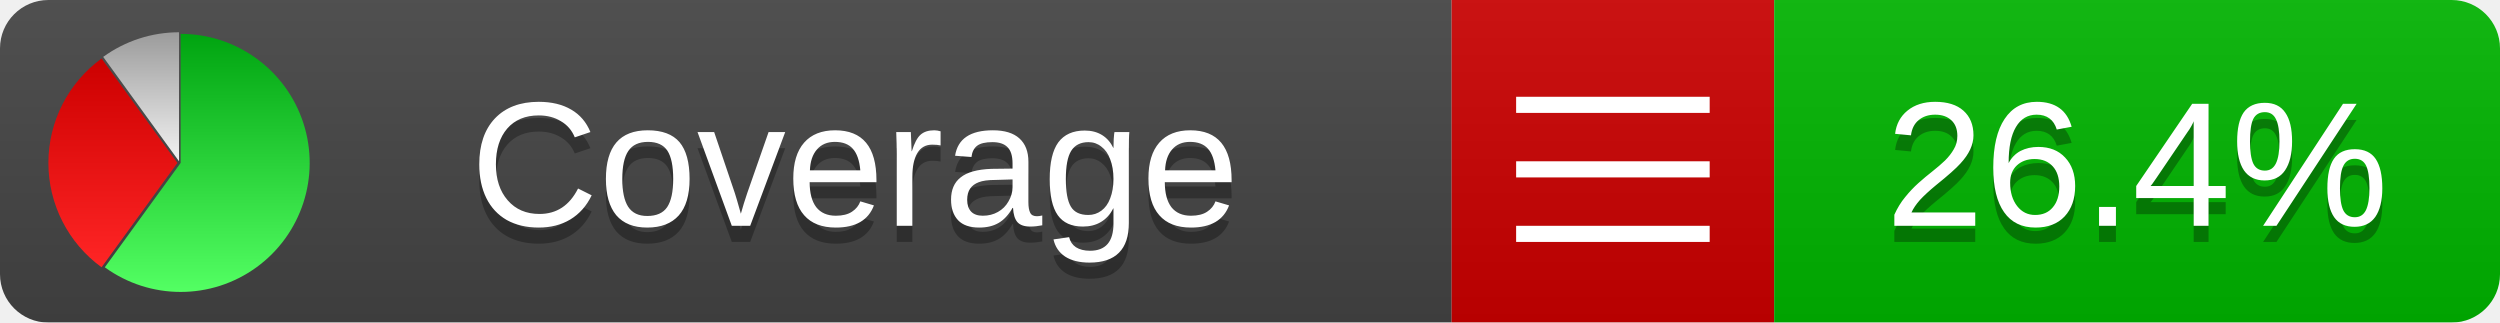
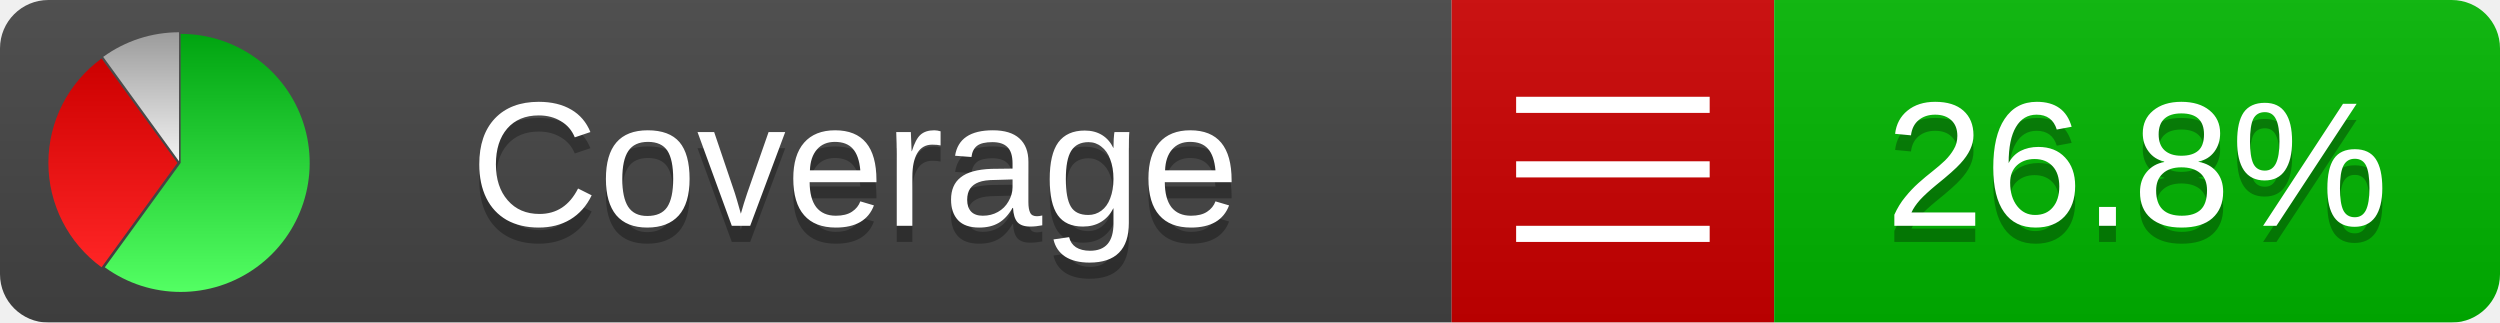
<svg xmlns="http://www.w3.org/2000/svg" xmlns:xlink="http://www.w3.org/1999/xlink" width="155" height="20">
  <style type="text/css">
          
            @keyframes fadeout {
              0 % { visibility: visible; opacity: 1; }
              40% { visibility: visible; opacity: 1; }
              50% { visibility: hidden; opacity: 0; }
              90% { visibility: hidden; opacity: 0; }
              100% { visibility: visible; opacity: 1; }
            }
            @keyframes fadein {
              0% { visibility: hidden; opacity: 0; }
              40% { visibility: hidden; opacity: 0; }
              50% { visibility: visible; opacity: 1; }
              90% { visibility: visible; opacity: 1; }
              100% { visibility: hidden; opacity: 0; }
            }
            .linecoverage {
                animation-duration: 10s;
                animation-name: fadeout;
                animation-iteration-count: infinite;
            }
            .branchcoverage {
                animation-duration: 10s;
                animation-name: fadein;
                animation-iteration-count: infinite;
            }
          
    </style>
  <defs>
    <linearGradient id="gradient" x2="0" y2="100%">
      <stop offset="0" stop-color="#bbb" stop-opacity=".1" />
      <stop offset="1" stop-opacity=".1" />
    </linearGradient>
    <linearGradient id="green" x2="0" y2="100%">
      <stop offset="0" stop-color="#00A410" />
      <stop offset="1" stop-color="#53FF63" />
    </linearGradient>
    <linearGradient id="red" x2="0" y2="100%">
      <stop offset="0" stop-color="#C00" />
      <stop offset="1" stop-color="#FF2525" />
    </linearGradient>
    <linearGradient id="gray" x2="0" y2="100%">
      <stop offset="0" stop-color="#9B9B9B" />
      <stop offset="1" stop-color="#F3F3F3" />
    </linearGradient>
    <mask id="mask">
      <rect width="155" height="20" rx="3" fill="#fff" />
    </mask>
    <g id="icon">
      <path style="fill:url(#green);" d="M205,202.5 l0,-200 a200,200 0 1,1 -117.558,361.803 z" />
      <path style="fill:url(#red);" d="M200,202.5 l-117.558,161.803 a200,200 0 0,1 0,-323.607 z" />
      <path style="fill:url(#gray);" d="M202.5,200 l-117.558,-161.803 a200,200 0 0,1 117.558,-38.196 z" />
    </g>
  </defs>
  <g mask="url(#mask)">
    <rect x="0" y="0" width="90" height="20" fill="#444" />
    <rect x="90" y="0" width="20" height="20" fill="#c00" />
    <rect x="110" y="0" width="45" height="20" fill="#00B600" />
    <rect x="0" y="0" width="155" height="20" fill="url(#gradient)" />
  </g>
  <g>
    <path class="" stroke="#fff" d="M94 6.5 h12 M94 10.5 h12 M94 14.5 h12" />
  </g>
  <g fill="#fff" text-anchor="middle" font-family="Verdana,Arial,Geneva,sans-serif" font-size="11">
    <a xlink:href="https://github.com/danielpalme/ReportGenerator" target="_top">
      <use xlink:href="#icon" transform="translate(3,2) scale(.04)" />
    </a>
    <text x="53" y="15" fill="#010101" fill-opacity=".3">Coverage</text>
    <text x="53" y="14" fill="#fff">Coverage</text>
-     <text class="" x="132.5" y="15" fill="#010101" fill-opacity=".3">26.4%</text>
-     <text class="" x="132.5" y="14">26.4%</text>
+     <text class="" x="132.5" y="15" fill="#010101" fill-opacity=".3">26.8%</text>
+     <text class="" x="132.5" y="14">26.8%</text>
  </g>
  <g>
    <rect class="" x="90" y="0" width="65" height="20" fill-opacity="0" />
  </g>
</svg>
